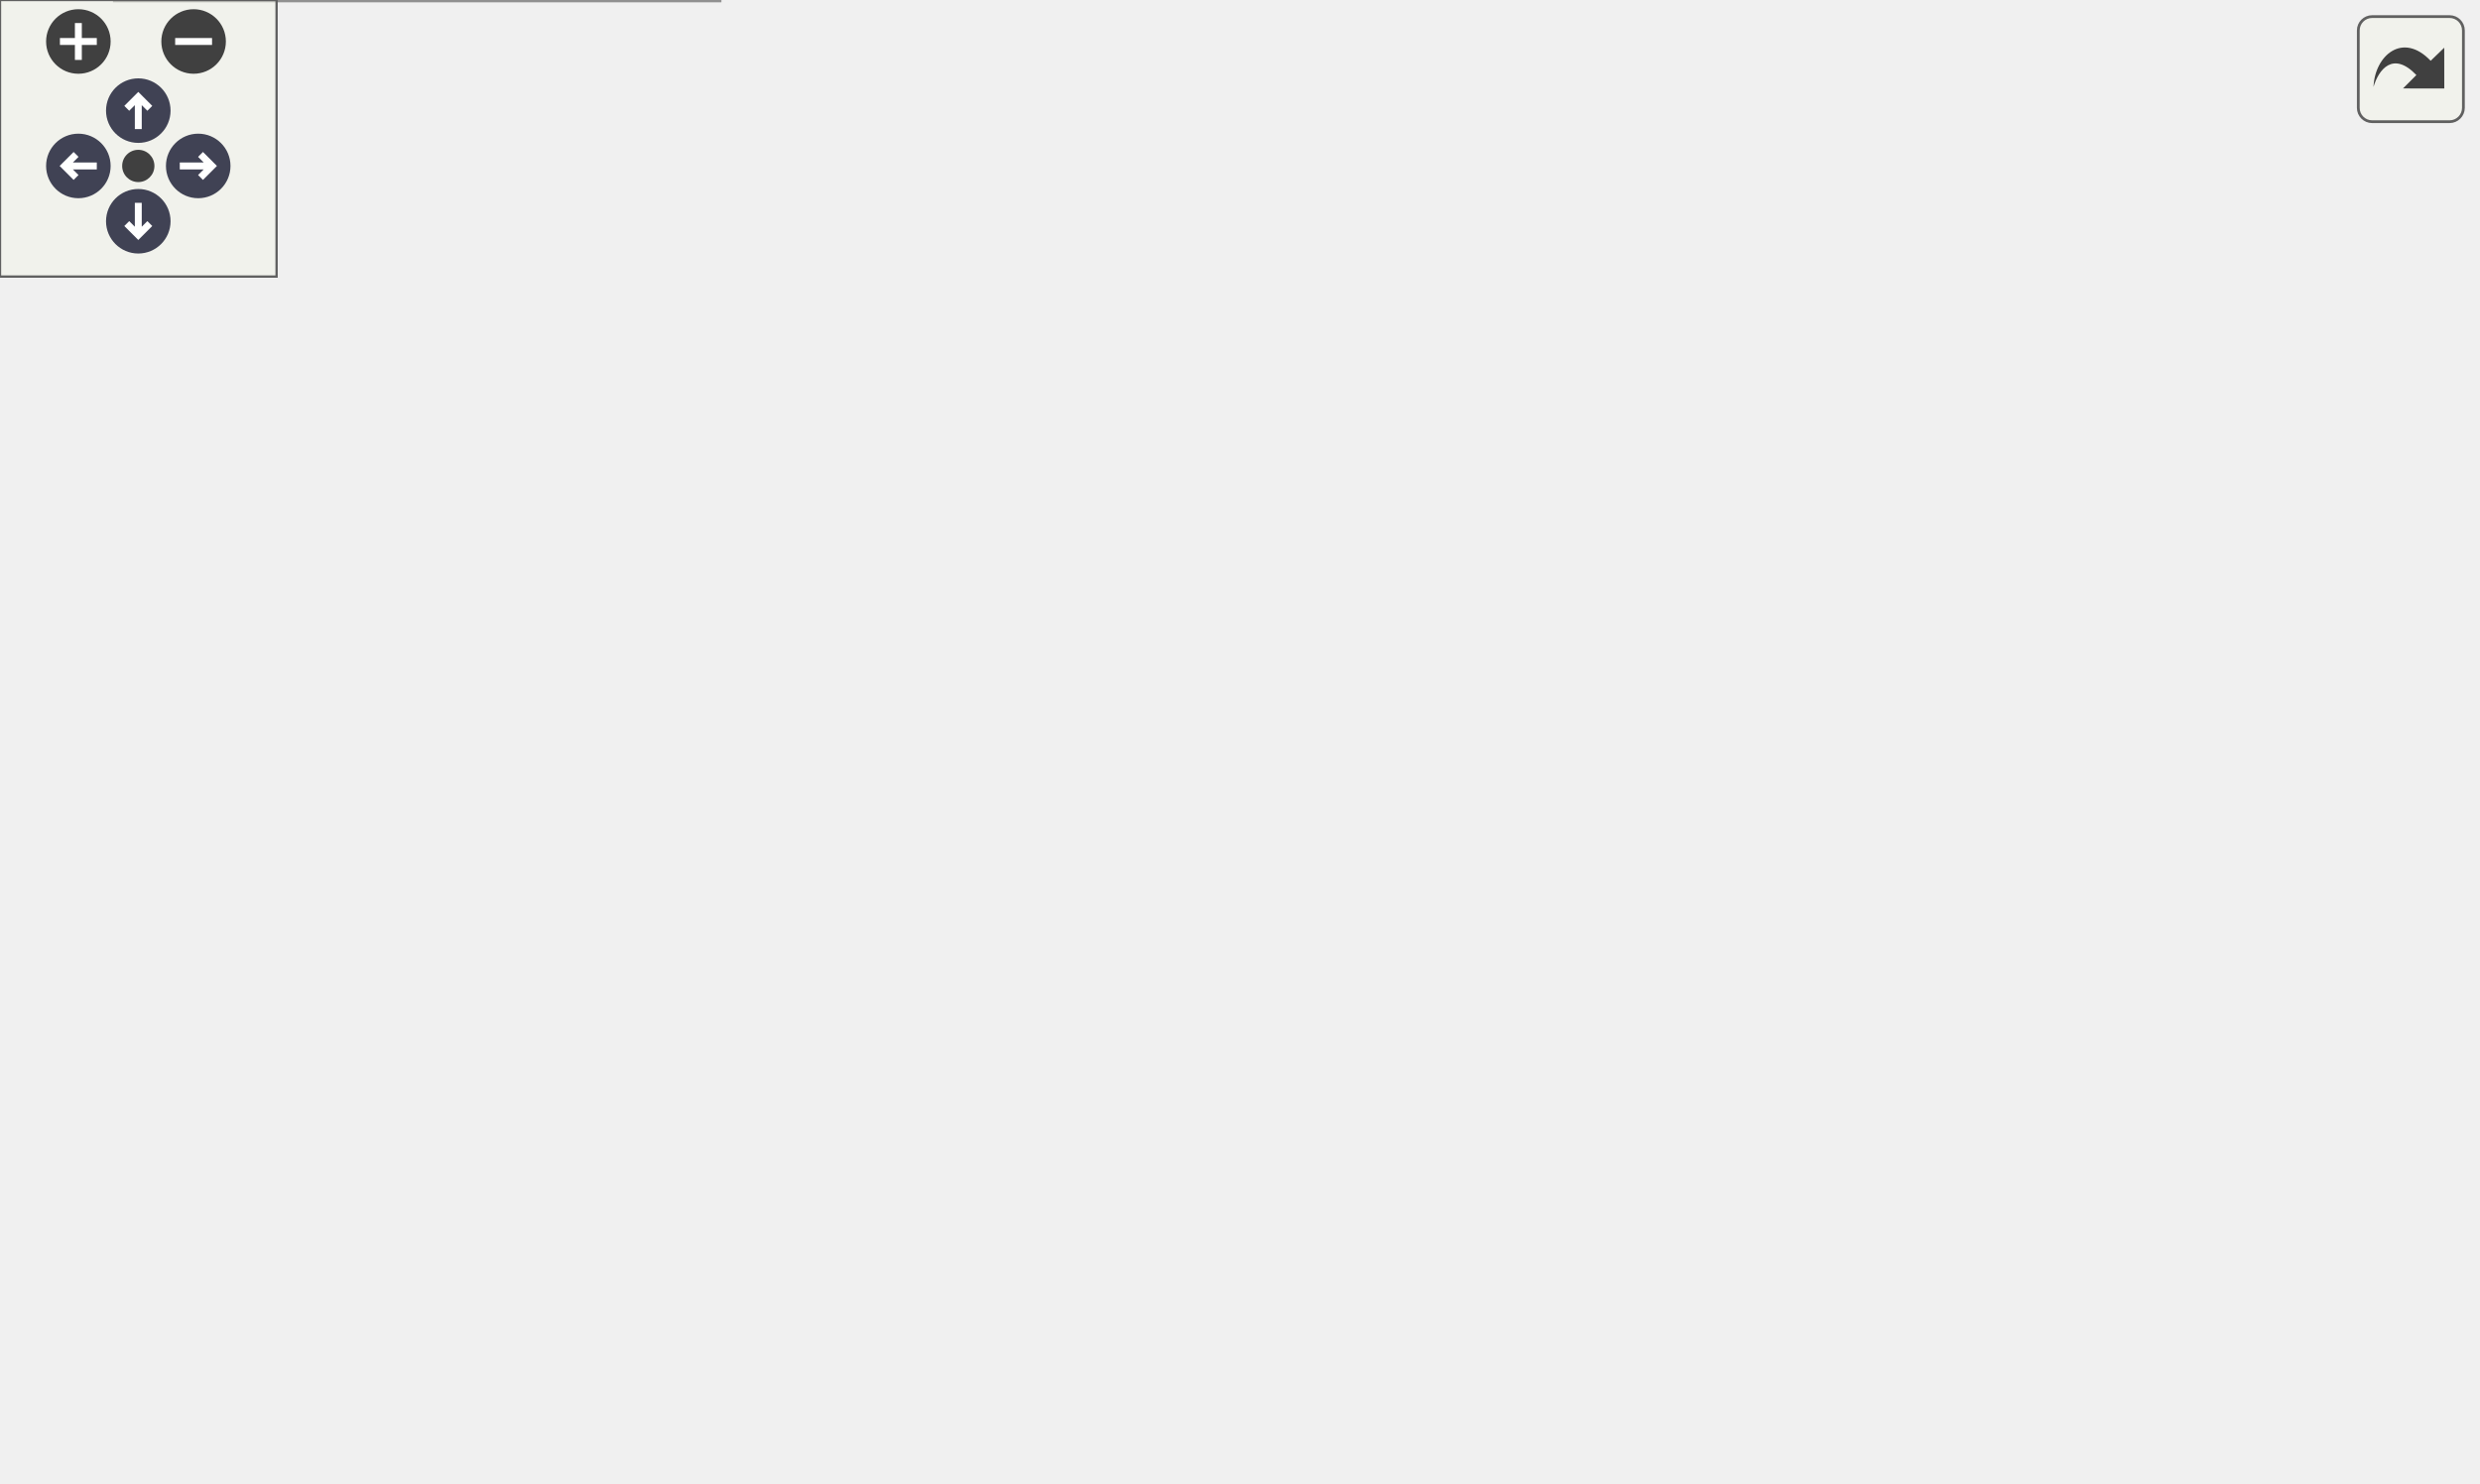
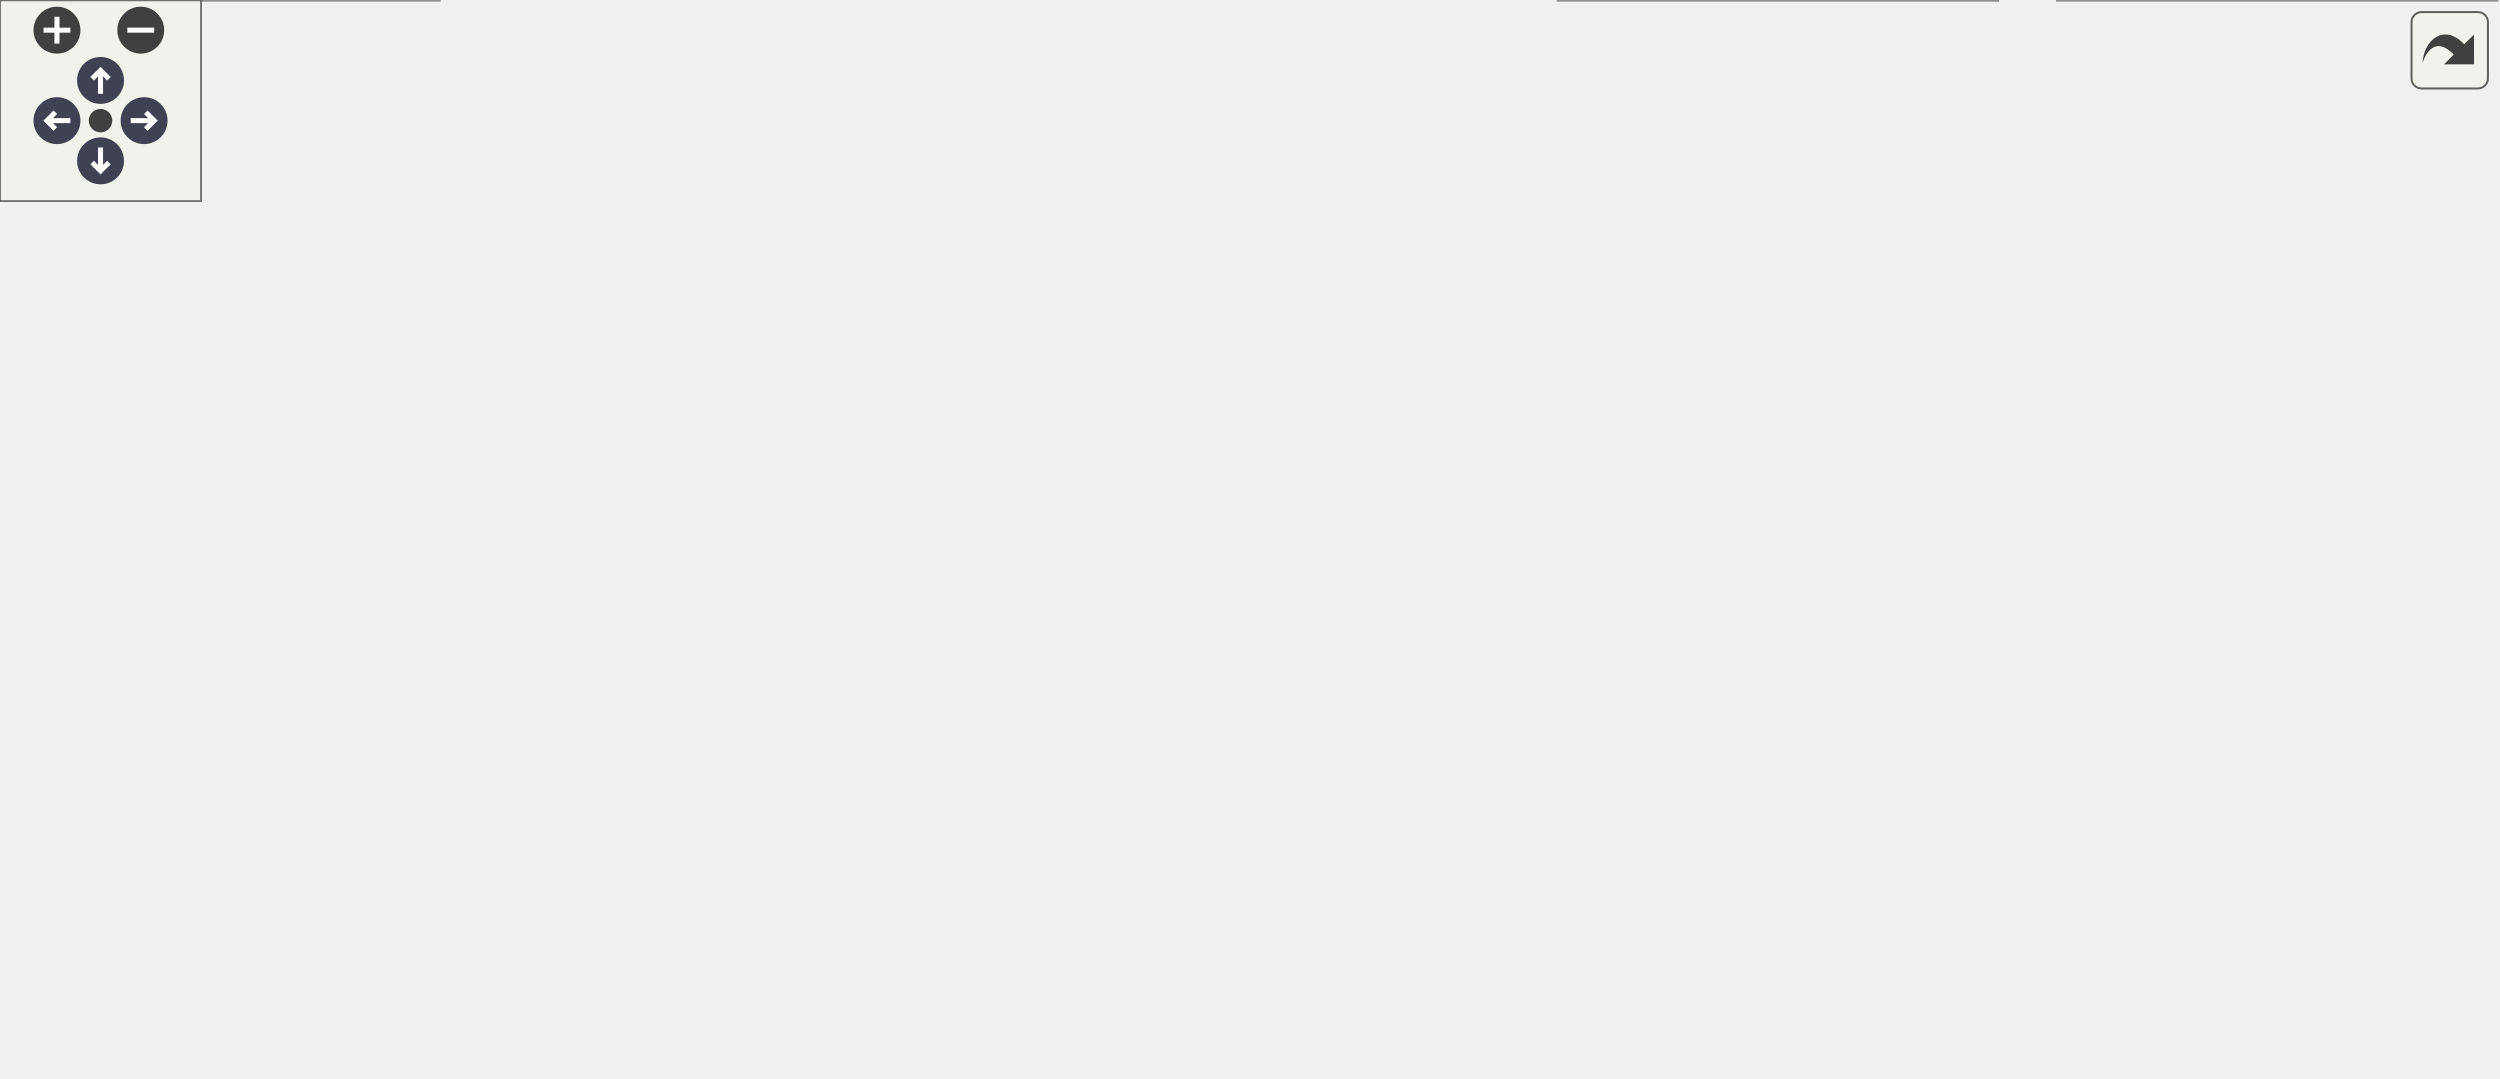
<svg xmlns="http://www.w3.org/2000/svg" xmlns:xlink="http://www.w3.org/1999/xlink" id="main" version="1.1" xml:space="preserve">
  <style type="text/css">
.node, .edge {opacity: 0.7;}
.node.selected, .edge.selected {opacity: 1;}
.edge:hover path { stroke: red; }
.edge:hover polygon { stroke: red; fill: red; }
</style>
  <defs>
    <circle id="rim" cx="0" cy="0" r="7" />
    <circle id="rim2" cx="0" cy="0" r="3.5" />
    <g id="zoomPlus">
      <use xlink:href="#rim" fill="#404040">
        <set attributeName="fill" to="#808080" begin="zoomplus.mouseover" end="zoomplus.mouseout" />
      </use>
      <path d="M-4,0h8M0,-4v8" fill="none" stroke="white" stroke-width="1.5" pointer-events="none" />
    </g>
    <g id="zoomMin">
      <use xlink:href="#rim" fill="#404040">
        <set attributeName="fill" to="#808080" begin="zoomminus.mouseover" end="zoomminus.mouseout" />
      </use>
      <path d="M-4,0h8" fill="none" stroke="white" stroke-width="1.5" pointer-events="none" />
    </g>
    <g id="arrowUp" transform="translate(30 24)">
      <use xlink:href="#rim" />
      <path pointer-events="none" fill="none" stroke="white" stroke-width="1.5" d="M0,-3.0v7 M-2.5,-0.5L0,-3.0L2.5,-0.5" />
    </g>
    <g id="arrowRight" transform="rotate(90) translate(36 -43)">
      <use xlink:href="#rim" />
      <path pointer-events="none" fill="none" stroke="white" stroke-width="1.5" d="M0,-3.0v7 M-2.5,-0.5L0,-3.0L2.5,-0.5" />
    </g>
    <g id="arrowDown" transform="rotate(180) translate(-30 -48)">
      <use xlink:href="#rim" />
      <path pointer-events="none" fill="none" stroke="white" stroke-width="1.5" d="M0,-3.0v7 M-2.5,-0.5L0,-3.0L2.5,-0.5" />
    </g>
    <g id="arrowLeft" transform="rotate(270) translate(-36 17)">
      <use xlink:href="#rim" />
      <path pointer-events="none" fill="none" stroke="white" stroke-width="1.5" d="M0,-3.0v7 M-2.5,-0.5L0,-3.0L2.5,-0.5" />
    </g>
    <g id="resetDef">
      <use xlink:href="#rim2" fill="#404040">
        <set attributeName="fill" to="#808080" begin="reset.mouseover" end="reset.mouseout" />
      </use>
    </g>
  </defs>
  <svg id="graph" class="graph">
    <g id="viewport">
      <g id="Node000001" class="node">
        <g id="a_Node000001">
          <a xlink:title=" ">
-             <polygon fill="#999999" stroke="#666666" points="327.5,-261 169.5,-261 169.5,-231 327.5,-231 327.5,-261" />
-             <text text-anchor="start" x="177.5" y="-249" font-family="Helvetica,sans-Serif" font-size="10.00">/__w/vulpes/vulpes</text>
-             <text text-anchor="middle" x="248.5" y="-238" font-family="Helvetica,sans-Serif" font-size="10.00">/vulpes/la/sparse_matrix.hpp</text>
+             <polygon fill="#999999" stroke="#666666" points="451.5,-261 293.5,-261 293.5,-231 451.5,-231 451.5,-261" />
+             <text text-anchor="start" x="301.5" y="-249" font-family="Helvetica,sans-Serif" font-size="10.00">/__w/vulpes/vulpes</text>
+             <text text-anchor="middle" x="372.5" y="-238" font-family="Helvetica,sans-Serif" font-size="10.00">/vulpes/la/sparse_matrix.hpp</text>
          </a>
        </g>
      </g>
      <g id="Node000002" class="node">
        <g id="a_Node000002">
          <a xlink:href="dg__utils_8hpp.html" target="_top" xlink:title=" ">
-             <polygon fill="white" stroke="#666666" points="117,-195 0,-195 0,-154 117,-154 117,-195" />
-             <text text-anchor="start" x="8" y="-183" font-family="Helvetica,sans-Serif" font-size="10.00">/__w/vulpes/vulpes</text>
-             <text text-anchor="start" x="8" y="-172" font-family="Helvetica,sans-Serif" font-size="10.00">/vulpes/assemble/dg</text>
-             <text text-anchor="middle" x="58.5" y="-161" font-family="Helvetica,sans-Serif" font-size="10.00">_utils.hpp</text>
+             <polygon fill="white" stroke="#666666" points="203,-195 86,-195 86,-154 203,-154 203,-195" />
+             <text text-anchor="start" x="94" y="-183" font-family="Helvetica,sans-Serif" font-size="10.00">/__w/vulpes/vulpes</text>
+             <text text-anchor="start" x="94" y="-172" font-family="Helvetica,sans-Serif" font-size="10.00">/vulpes/assemble/dg</text>
+             <text text-anchor="middle" x="144.5" y="-161" font-family="Helvetica,sans-Serif" font-size="10.00">_utils.hpp</text>
          </a>
        </g>
      </g>
      <g id="edge1_Node000001_Node000002" class="edge">
        <g id="a_edge1_Node000001_Node000002">
          <a xlink:title=" ">
-             <path fill="none" stroke="#63b8ff" d="M200.45,-227.42C173.49,-217.56 139.8,-205.24 112.01,-195.07" />
-             <polygon fill="#63b8ff" stroke="#63b8ff" points="199.46,-230.79 210.05,-230.94 201.86,-224.21 199.46,-230.79" />
+             <path fill="none" stroke="#63b8ff" d="M316.47,-227.92C282.06,-217.43 238.05,-204.02 203.16,-193.38" />
+             <polygon fill="#63b8ff" stroke="#63b8ff" points="315.77,-231.37 326.36,-230.94 317.82,-224.67 315.77,-231.37" />
          </a>
        </g>
      </g>
      <g id="Node000003" class="node">
        <g id="a_Node000003">
          <a xlink:href="linear__solver_8hpp.html" target="_top" xlink:title=" ">
-             <polygon fill="white" stroke="#666666" points="323.5,-189.5 173.5,-189.5 173.5,-159.5 323.5,-159.5 323.5,-189.5" />
-             <text text-anchor="start" x="181.5" y="-177.5" font-family="Helvetica,sans-Serif" font-size="10.00">/__w/vulpes/vulpes</text>
-             <text text-anchor="middle" x="248.5" y="-166.5" font-family="Helvetica,sans-Serif" font-size="10.00">/vulpes/la/linear_solver.hpp</text>
+             <polygon fill="white" stroke="#666666" points="447.5,-189.5 297.5,-189.5 297.5,-159.5 447.5,-159.5 447.5,-189.5" />
+             <text text-anchor="start" x="305.5" y="-177.5" font-family="Helvetica,sans-Serif" font-size="10.00">/__w/vulpes/vulpes</text>
+             <text text-anchor="middle" x="372.5" y="-166.5" font-family="Helvetica,sans-Serif" font-size="10.00">/vulpes/la/linear_solver.hpp</text>
          </a>
        </g>
      </g>
      <g id="edge2_Node000001_Node000003" class="edge">
        <g id="a_edge2_Node000001_Node000003">
          <a xlink:title=" ">
-             <path fill="none" stroke="#63b8ff" d="M248.5,-220.75C248.5,-210.31 248.5,-198.49 248.5,-189.54" />
-             <polygon fill="#63b8ff" stroke="#63b8ff" points="245,-220.94 248.5,-230.94 252,-220.94 245,-220.94" />
+             <path fill="none" stroke="#63b8ff" d="M372.5,-220.75C372.5,-210.31 372.5,-198.49 372.5,-189.54" />
+             <polygon fill="#63b8ff" stroke="#63b8ff" points="369,-220.94 372.5,-230.94 376,-220.94 369,-220.94" />
          </a>
        </g>
      </g>
      <g id="Node000005" class="node">
        <g id="a_Node000005">
          <a xlink:href="cranknicolson_8hpp.html" target="_top" xlink:title=" ">
-             <polygon fill="white" stroke="#666666" points="156,-118 25,-118 25,-77 156,-77 156,-118" />
-             <text text-anchor="start" x="33" y="-106" font-family="Helvetica,sans-Serif" font-size="10.00">/__w/vulpes/vulpes</text>
-             <text text-anchor="start" x="33" y="-95" font-family="Helvetica,sans-Serif" font-size="10.00">/vulpes/timeintegration</text>
-             <text text-anchor="middle" x="90.5" y="-84" font-family="Helvetica,sans-Serif" font-size="10.00">/cranknicolson.hpp</text>
-           </a>
-         </g>
-       </g>
-       <g id="edge8_Node000001_Node000005" class="edge">
-         <g id="a_edge8_Node000001_Node000005">
-           <a xlink:title=" ">
-             <path fill="none" stroke="#63b8ff" d="M209.63,-225.93C194.66,-217.58 177.94,-206.95 164.5,-195 138.62,-171.99 115.53,-138.86 102.28,-118.02" />
-             <polygon fill="#63b8ff" stroke="#63b8ff" points="208.22,-229.15 218.68,-230.83 211.55,-222.99 208.22,-229.15" />
+             <polygon fill="white" stroke="#666666" points="131,-118 0,-118 0,-77 131,-77 131,-118" />
+             <text text-anchor="start" x="8" y="-106" font-family="Helvetica,sans-Serif" font-size="10.00">/__w/vulpes/vulpes</text>
+             <text text-anchor="start" x="8" y="-95" font-family="Helvetica,sans-Serif" font-size="10.00">/vulpes/timeintegration</text>
+             <text text-anchor="middle" x="65.5" y="-84" font-family="Helvetica,sans-Serif" font-size="10.00">/cranknicolson.hpp</text>
+           </a>
+         </g>
+       </g>
+       <g id="edge12_Node000001_Node000005" class="edge">
+         <g id="a_edge12_Node000001_Node000005">
+           <a xlink:title=" ">
+             <path fill="none" stroke="#63b8ff" d="M315.09,-227.59C293.46,-219.55 269.32,-208.7 249.5,-195 229.06,-180.87 232.1,-167.89 211.5,-154 187.22,-137.63 157.44,-125.19 131.12,-116.28" />
+             <polygon fill="#63b8ff" stroke="#63b8ff" points="313.91,-230.88 324.51,-230.97 316.28,-224.3 313.91,-230.88" />
          </a>
        </g>
      </g>
      <g id="Node000007" class="node">
        <g id="a_Node000007">
          <a xlink:href="imex_8hpp.html" target="_top" xlink:title=" ">
-             <polygon fill="white" stroke="#666666" points="472,-118 341,-118 341,-77 472,-77 472,-118" />
-             <text text-anchor="start" x="349" y="-106" font-family="Helvetica,sans-Serif" font-size="10.00">/__w/vulpes/vulpes</text>
-             <text text-anchor="start" x="349" y="-95" font-family="Helvetica,sans-Serif" font-size="10.00">/vulpes/timeintegration</text>
-             <text text-anchor="middle" x="406.5" y="-84" font-family="Helvetica,sans-Serif" font-size="10.00">/dae/imex.hpp</text>
-           </a>
-         </g>
-       </g>
-       <g id="edge9_Node000001_Node000007" class="edge">
-         <g id="a_edge9_Node000001_Node000007">
-           <a xlink:title=" ">
-             <path fill="none" stroke="#63b8ff" d="M287.37,-225.93C302.34,-217.58 319.06,-206.95 332.5,-195 358.38,-171.99 381.47,-138.86 394.72,-118.02" />
-             <polygon fill="#63b8ff" stroke="#63b8ff" points="285.45,-222.99 278.32,-230.83 288.78,-229.15 285.45,-222.99" />
+             <polygon fill="white" stroke="#666666" points="280,-118 149,-118 149,-77 280,-77 280,-118" />
+             <text text-anchor="start" x="157" y="-106" font-family="Helvetica,sans-Serif" font-size="10.00">/__w/vulpes/vulpes</text>
+             <text text-anchor="start" x="157" y="-95" font-family="Helvetica,sans-Serif" font-size="10.00">/vulpes/timeintegration</text>
+             <text text-anchor="middle" x="214.5" y="-84" font-family="Helvetica,sans-Serif" font-size="10.00">/dae/imex.hpp</text>
+           </a>
+         </g>
+       </g>
+       <g id="edge13_Node000001_Node000007" class="edge">
+         <g id="a_edge13_Node000001_Node000007">
+           <a xlink:title=" ">
+             <path fill="none" stroke="#63b8ff" d="M333.63,-225.93C318.66,-217.58 301.94,-206.95 288.5,-195 262.62,-171.99 239.53,-138.86 226.28,-118.02" />
+             <polygon fill="#63b8ff" stroke="#63b8ff" points="332.22,-229.15 342.68,-230.83 335.55,-222.99 332.22,-229.15" />
          </a>
        </g>
      </g>
      <g id="Node000008" class="node">
        <g id="a_Node000008">
+           <a xlink:href="solverfkpp_8hpp.html" target="_top" xlink:title=" ">
+             <polygon fill="white" stroke="#666666" points="596,-118 465,-118 465,-77 596,-77 596,-118" />
+             <text text-anchor="start" x="473" y="-106" font-family="Helvetica,sans-Serif" font-size="10.00">/__w/vulpes/vulpes</text>
+             <text text-anchor="start" x="473" y="-95" font-family="Helvetica,sans-Serif" font-size="10.00">/vulpes/timeintegration</text>
+             <text text-anchor="middle" x="530.5" y="-84" font-family="Helvetica,sans-Serif" font-size="10.00">/solverfkpp.hpp</text>
+           </a>
+         </g>
+       </g>
+       <g id="edge14_Node000001_Node000008" class="edge">
+         <g id="a_edge14_Node000001_Node000008">
+           <a xlink:title=" ">
+             <path fill="none" stroke="#63b8ff" d="M411.37,-225.93C426.34,-217.58 443.06,-206.95 456.5,-195 482.38,-171.99 505.47,-138.86 518.72,-118.02" />
+             <polygon fill="#63b8ff" stroke="#63b8ff" points="409.45,-222.99 402.32,-230.83 412.78,-229.15 409.45,-222.99" />
+           </a>
+         </g>
+       </g>
+       <g id="Node000010" class="node">
+         <g id="a_Node000010">
+           <a xlink:href="solvermfk_8hpp.html" target="_top" xlink:title=" ">
+             <polygon fill="white" stroke="#666666" points="745,-118 614,-118 614,-77 745,-77 745,-118" />
+             <text text-anchor="start" x="622" y="-106" font-family="Helvetica,sans-Serif" font-size="10.00">/__w/vulpes/vulpes</text>
+             <text text-anchor="start" x="622" y="-95" font-family="Helvetica,sans-Serif" font-size="10.00">/vulpes/timeintegration</text>
+             <text text-anchor="middle" x="679.5" y="-84" font-family="Helvetica,sans-Serif" font-size="10.00">/solvermfk.hpp</text>
+           </a>
+         </g>
+       </g>
+       <g id="edge15_Node000001_Node000010" class="edge">
+         <g id="a_edge15_Node000001_Node000010">
+           <a xlink:title=" ">
+             <path fill="none" stroke="#63b8ff" d="M423.55,-227.25C444.48,-218.91 468.44,-207.94 488.5,-195 511.24,-180.33 510.45,-168.17 533.5,-154 558.22,-138.81 587.78,-126.62 613.82,-117.58" />
+             <polygon fill="#63b8ff" stroke="#63b8ff" points="422.22,-224.01 414.17,-230.9 424.76,-230.54 422.22,-224.01" />
+           </a>
+         </g>
+       </g>
+       <g id="Node000012" class="node">
+         <g id="a_Node000012">
          <a xlink:href="sparse__matrix_8cpp.html" target="_top" xlink:title=" ">
-             <polygon fill="white" stroke="#666666" points="537,-189.5 380,-189.5 380,-159.5 537,-159.5 537,-189.5" />
-             <text text-anchor="start" x="388" y="-177.5" font-family="Helvetica,sans-Serif" font-size="10.00">/__w/vulpes/vulpes</text>
-             <text text-anchor="middle" x="458.5" y="-166.5" font-family="Helvetica,sans-Serif" font-size="10.00">/vulpes/la/sparse_matrix.cpp</text>
-           </a>
-         </g>
-       </g>
-       <g id="edge7_Node000001_Node000008" class="edge">
-         <g id="a_edge7_Node000001_Node000008">
-           <a xlink:title=" ">
-             <path fill="none" stroke="#63b8ff" d="M300.72,-227.72C336.29,-215.95 382.78,-200.56 416.07,-189.54" />
-             <polygon fill="#63b8ff" stroke="#63b8ff" points="299.39,-224.47 291,-230.94 301.59,-231.12 299.39,-224.47" />
+             <polygon fill="white" stroke="#666666" points="699,-189.5 542,-189.5 542,-159.5 699,-159.5 699,-189.5" />
+             <text text-anchor="start" x="550" y="-177.5" font-family="Helvetica,sans-Serif" font-size="10.00">/__w/vulpes/vulpes</text>
+             <text text-anchor="middle" x="620.5" y="-166.5" font-family="Helvetica,sans-Serif" font-size="10.00">/vulpes/la/sparse_matrix.cpp</text>
+           </a>
+         </g>
+       </g>
+       <g id="edge11_Node000001_Node000012" class="edge">
+         <g id="a_edge11_Node000001_Node000012">
+           <a xlink:title=" ">
+             <path fill="none" stroke="#63b8ff" d="M432.56,-228.17C474.76,-216.34 530.57,-200.7 570.39,-189.54" />
+             <polygon fill="#63b8ff" stroke="#63b8ff" points="431.37,-224.87 422.69,-230.94 433.26,-231.61 431.37,-224.87" />
          </a>
        </g>
      </g>
      <g id="Node000004" class="node">
        <g id="a_Node000004">
          <a xlink:href="linear__solver_8cpp.html" target="_top" xlink:title=" ">
-             <polygon fill="white" stroke="#666666" points="323,-112.5 174,-112.5 174,-82.5 323,-82.5 323,-112.5" />
-             <text text-anchor="start" x="182" y="-100.5" font-family="Helvetica,sans-Serif" font-size="10.00">/__w/vulpes/vulpes</text>
-             <text text-anchor="middle" x="248.5" y="-89.5" font-family="Helvetica,sans-Serif" font-size="10.00">/vulpes/la/linear_solver.cpp</text>
+             <polygon fill="white" stroke="#666666" points="447,-112.5 298,-112.5 298,-82.5 447,-82.5 447,-112.5" />
+             <text text-anchor="start" x="306" y="-100.5" font-family="Helvetica,sans-Serif" font-size="10.00">/__w/vulpes/vulpes</text>
+             <text text-anchor="middle" x="372.5" y="-89.5" font-family="Helvetica,sans-Serif" font-size="10.00">/vulpes/la/linear_solver.cpp</text>
          </a>
        </g>
      </g>
      <g id="edge3_Node000003_Node000004" class="edge">
        <g id="a_edge3_Node000003_Node000004">
          <a xlink:title=" ">
-             <path fill="none" stroke="#63b8ff" d="M248.5,-149.04C248.5,-136.95 248.5,-122.79 248.5,-112.54" />
-             <polygon fill="#63b8ff" stroke="#63b8ff" points="245,-149.39 248.5,-159.39 252,-149.39 245,-149.39" />
+             <path fill="none" stroke="#63b8ff" d="M372.5,-149.04C372.5,-136.95 372.5,-122.79 372.5,-112.54" />
+             <polygon fill="#63b8ff" stroke="#63b8ff" points="369,-149.39 372.5,-159.39 376,-149.39 369,-149.39" />
          </a>
        </g>
      </g>
      <g id="edge4_Node000003_Node000005" class="edge">
        <g id="a_edge4_Node000003_Node000005">
          <a xlink:title=" ">
-             <path fill="none" stroke="#63b8ff" d="M209.73,-155.1C186.06,-143.86 155.82,-129.5 131.71,-118.06" />
-             <polygon fill="#63b8ff" stroke="#63b8ff" points="208.25,-158.27 218.78,-159.39 211.25,-151.94 208.25,-158.27" />
+             <path fill="none" stroke="#63b8ff" d="M301.65,-157.09C255.42,-146.26 193.8,-131.62 139.5,-118 136.79,-117.32 134.03,-116.62 131.25,-115.91" />
+             <polygon fill="#63b8ff" stroke="#63b8ff" points="301.04,-160.54 311.57,-159.41 302.63,-153.72 301.04,-160.54" />
          </a>
        </g>
      </g>
      <g id="edge6_Node000003_Node000007" class="edge">
        <g id="a_edge6_Node000003_Node000007">
          <a xlink:title=" ">
-             <path fill="none" stroke="#63b8ff" d="M287.27,-155.1C310.94,-143.86 341.18,-129.5 365.29,-118.06" />
-             <polygon fill="#63b8ff" stroke="#63b8ff" points="285.75,-151.94 278.22,-159.39 288.75,-158.27 285.75,-151.94" />
+             <path fill="none" stroke="#63b8ff" d="M333.73,-155.1C310.06,-143.86 279.82,-129.5 255.71,-118.06" />
+             <polygon fill="#63b8ff" stroke="#63b8ff" points="332.25,-158.27 342.78,-159.39 335.25,-151.94 332.25,-158.27" />
+           </a>
+         </g>
+       </g>
+       <g id="edge7_Node000003_Node000008" class="edge">
+         <g id="a_edge7_Node000003_Node000008">
+           <a xlink:title=" ">
+             <path fill="none" stroke="#63b8ff" d="M411.27,-155.1C434.94,-143.86 465.18,-129.5 489.29,-118.06" />
+             <polygon fill="#63b8ff" stroke="#63b8ff" points="409.75,-151.94 402.22,-159.39 412.75,-158.27 409.75,-151.94" />
+           </a>
+         </g>
+       </g>
+       <g id="edge9_Node000003_Node000010" class="edge">
+         <g id="a_edge9_Node000003_Node000010">
+           <a xlink:title=" ">
+             <path fill="none" stroke="#63b8ff" d="M443.35,-157.09C489.58,-146.26 551.2,-131.62 605.5,-118 608.21,-117.32 610.97,-116.62 613.75,-115.91" />
+             <polygon fill="#63b8ff" stroke="#63b8ff" points="442.37,-153.72 433.43,-159.41 443.96,-160.54 442.37,-153.72" />
          </a>
        </g>
      </g>
      <g id="Node000006" class="node">
        <g id="a_Node000006">
          <a xlink:href="cranknicolson_8cpp.html" target="_top" xlink:title=" ">
-             <polygon fill="white" stroke="#666666" points="156,-41 25,-41 25,0 156,0 156,-41" />
-             <text text-anchor="start" x="33" y="-29" font-family="Helvetica,sans-Serif" font-size="10.00">/__w/vulpes/vulpes</text>
-             <text text-anchor="start" x="33" y="-18" font-family="Helvetica,sans-Serif" font-size="10.00">/vulpes/timeintegration</text>
-             <text text-anchor="middle" x="90.5" y="-7" font-family="Helvetica,sans-Serif" font-size="10.00">/cranknicolson.cpp</text>
+             <polygon fill="white" stroke="#666666" points="131,-41 0,-41 0,0 131,0 131,-41" />
+             <text text-anchor="start" x="8" y="-29" font-family="Helvetica,sans-Serif" font-size="10.00">/__w/vulpes/vulpes</text>
+             <text text-anchor="start" x="8" y="-18" font-family="Helvetica,sans-Serif" font-size="10.00">/vulpes/timeintegration</text>
+             <text text-anchor="middle" x="65.5" y="-7" font-family="Helvetica,sans-Serif" font-size="10.00">/cranknicolson.cpp</text>
          </a>
        </g>
      </g>
      <g id="edge5_Node000005_Node000006" class="edge">
        <g id="a_edge5_Node000005_Node000006">
          <a xlink:title=" ">
-             <path fill="none" stroke="#63b8ff" d="M90.5,-66.69C90.5,-58.08 90.5,-48.9 90.5,-41.07" />
-             <polygon fill="#63b8ff" stroke="#63b8ff" points="87,-66.79 90.5,-76.79 94,-66.79 87,-66.79" />
+             <path fill="none" stroke="#63b8ff" d="M65.5,-66.69C65.5,-58.08 65.5,-48.9 65.5,-41.07" />
+             <polygon fill="#63b8ff" stroke="#63b8ff" points="62,-66.79 65.5,-76.79 69,-66.79 62,-66.79" />
+           </a>
+         </g>
+       </g>
+       <g id="Node000009" class="node">
+         <g id="a_Node000009">
+           <a xlink:href="solverfkpp_8cpp.html" target="_top" xlink:title=" ">
+             <polygon fill="white" stroke="#666666" points="596,-41 465,-41 465,0 596,0 596,-41" />
+             <text text-anchor="start" x="473" y="-29" font-family="Helvetica,sans-Serif" font-size="10.00">/__w/vulpes/vulpes</text>
+             <text text-anchor="start" x="473" y="-18" font-family="Helvetica,sans-Serif" font-size="10.00">/vulpes/timeintegration</text>
+             <text text-anchor="middle" x="530.5" y="-7" font-family="Helvetica,sans-Serif" font-size="10.00">/solverfkpp.cpp</text>
+           </a>
+         </g>
+       </g>
+       <g id="edge8_Node000008_Node000009" class="edge">
+         <g id="a_edge8_Node000008_Node000009">
+           <a xlink:title=" ">
+             <path fill="none" stroke="#63b8ff" d="M530.5,-66.69C530.5,-58.08 530.5,-48.9 530.5,-41.07" />
+             <polygon fill="#63b8ff" stroke="#63b8ff" points="527,-66.79 530.5,-76.79 534,-66.79 527,-66.79" />
+           </a>
+         </g>
+       </g>
+       <g id="Node000011" class="node">
+         <g id="a_Node000011">
+           <a xlink:href="solvermfk_8cpp.html" target="_top" xlink:title=" ">
+             <polygon fill="white" stroke="#666666" points="745,-41 614,-41 614,0 745,0 745,-41" />
+             <text text-anchor="start" x="622" y="-29" font-family="Helvetica,sans-Serif" font-size="10.00">/__w/vulpes/vulpes</text>
+             <text text-anchor="start" x="622" y="-18" font-family="Helvetica,sans-Serif" font-size="10.00">/vulpes/timeintegration</text>
+             <text text-anchor="middle" x="679.5" y="-7" font-family="Helvetica,sans-Serif" font-size="10.00">/solvermfk.cpp</text>
+           </a>
+         </g>
+       </g>
+       <g id="edge10_Node000010_Node000011" class="edge">
+         <g id="a_edge10_Node000010_Node000011">
+           <a xlink:title=" ">
+             <path fill="none" stroke="#63b8ff" d="M679.5,-66.69C679.5,-58.08 679.5,-48.9 679.5,-41.07" />
+             <polygon fill="#63b8ff" stroke="#63b8ff" points="676,-66.79 679.5,-76.79 683,-66.79 676,-66.79" />
          </a>
        </g>
      </g>
    </g>
  </svg>
  <g id="navigator" transform="translate(0 0)" fill="#404254">
    <rect fill="#f2f5e9" fill-opacity="0.5" stroke="#606060" stroke-width=".5" x="0" y="0" width="60" height="60" />
    <use id="zoomplus" xlink:href="#zoomPlus" x="17" y="9" />
    <use id="zoomminus" xlink:href="#zoomMin" x="42" y="9" />
    <use id="reset" xlink:href="#resetDef" x="30" y="36" />
    <use id="arrowup" xlink:href="#arrowUp" x="0" y="0" />
    <use id="arrowright" xlink:href="#arrowRight" x="0" y="0" />
    <use id="arrowdown" xlink:href="#arrowDown" x="0" y="0" />
    <use id="arrowleft" xlink:href="#arrowLeft" x="0" y="0" />
  </g>
  <svg viewBox="0 0 15 15" width="100%" height="30px" preserveAspectRatio="xMaxYMin meet">
    <g id="arrow_out" transform="scale(0.3 0.3)">
      <a xlink:href="sparse__matrix_8hpp__dep__incl_org.svg" target="_base">
        <rect id="button" ry="5" rx="5" y="6" x="6" height="38" width="38" fill="#f2f5e9" fill-opacity="0.5" stroke="#606060" stroke-width="1.0" />
        <path id="arrow" d="M 11.5,31.437 C 11.94,20.098 22.043,11.323 32.159,21.979 L 37.069,17.246 C 37.069,17.246 37.088,32 37.088,32 L 22.16,31.978 C 22.16,31.978 26.998,27.14 26.998,27.14 C 18.529,18.264 13.292,25.23 11.5,31.437 z" style="fill:#404040;" />
      </a>
    </g>
  </svg>
  <style type="text/css">

[data-mouse-over-selected='false'] { opacity: 0.7; }
[data-mouse-over-selected='true']  { opacity: 1.0; }

</style>
</svg>
